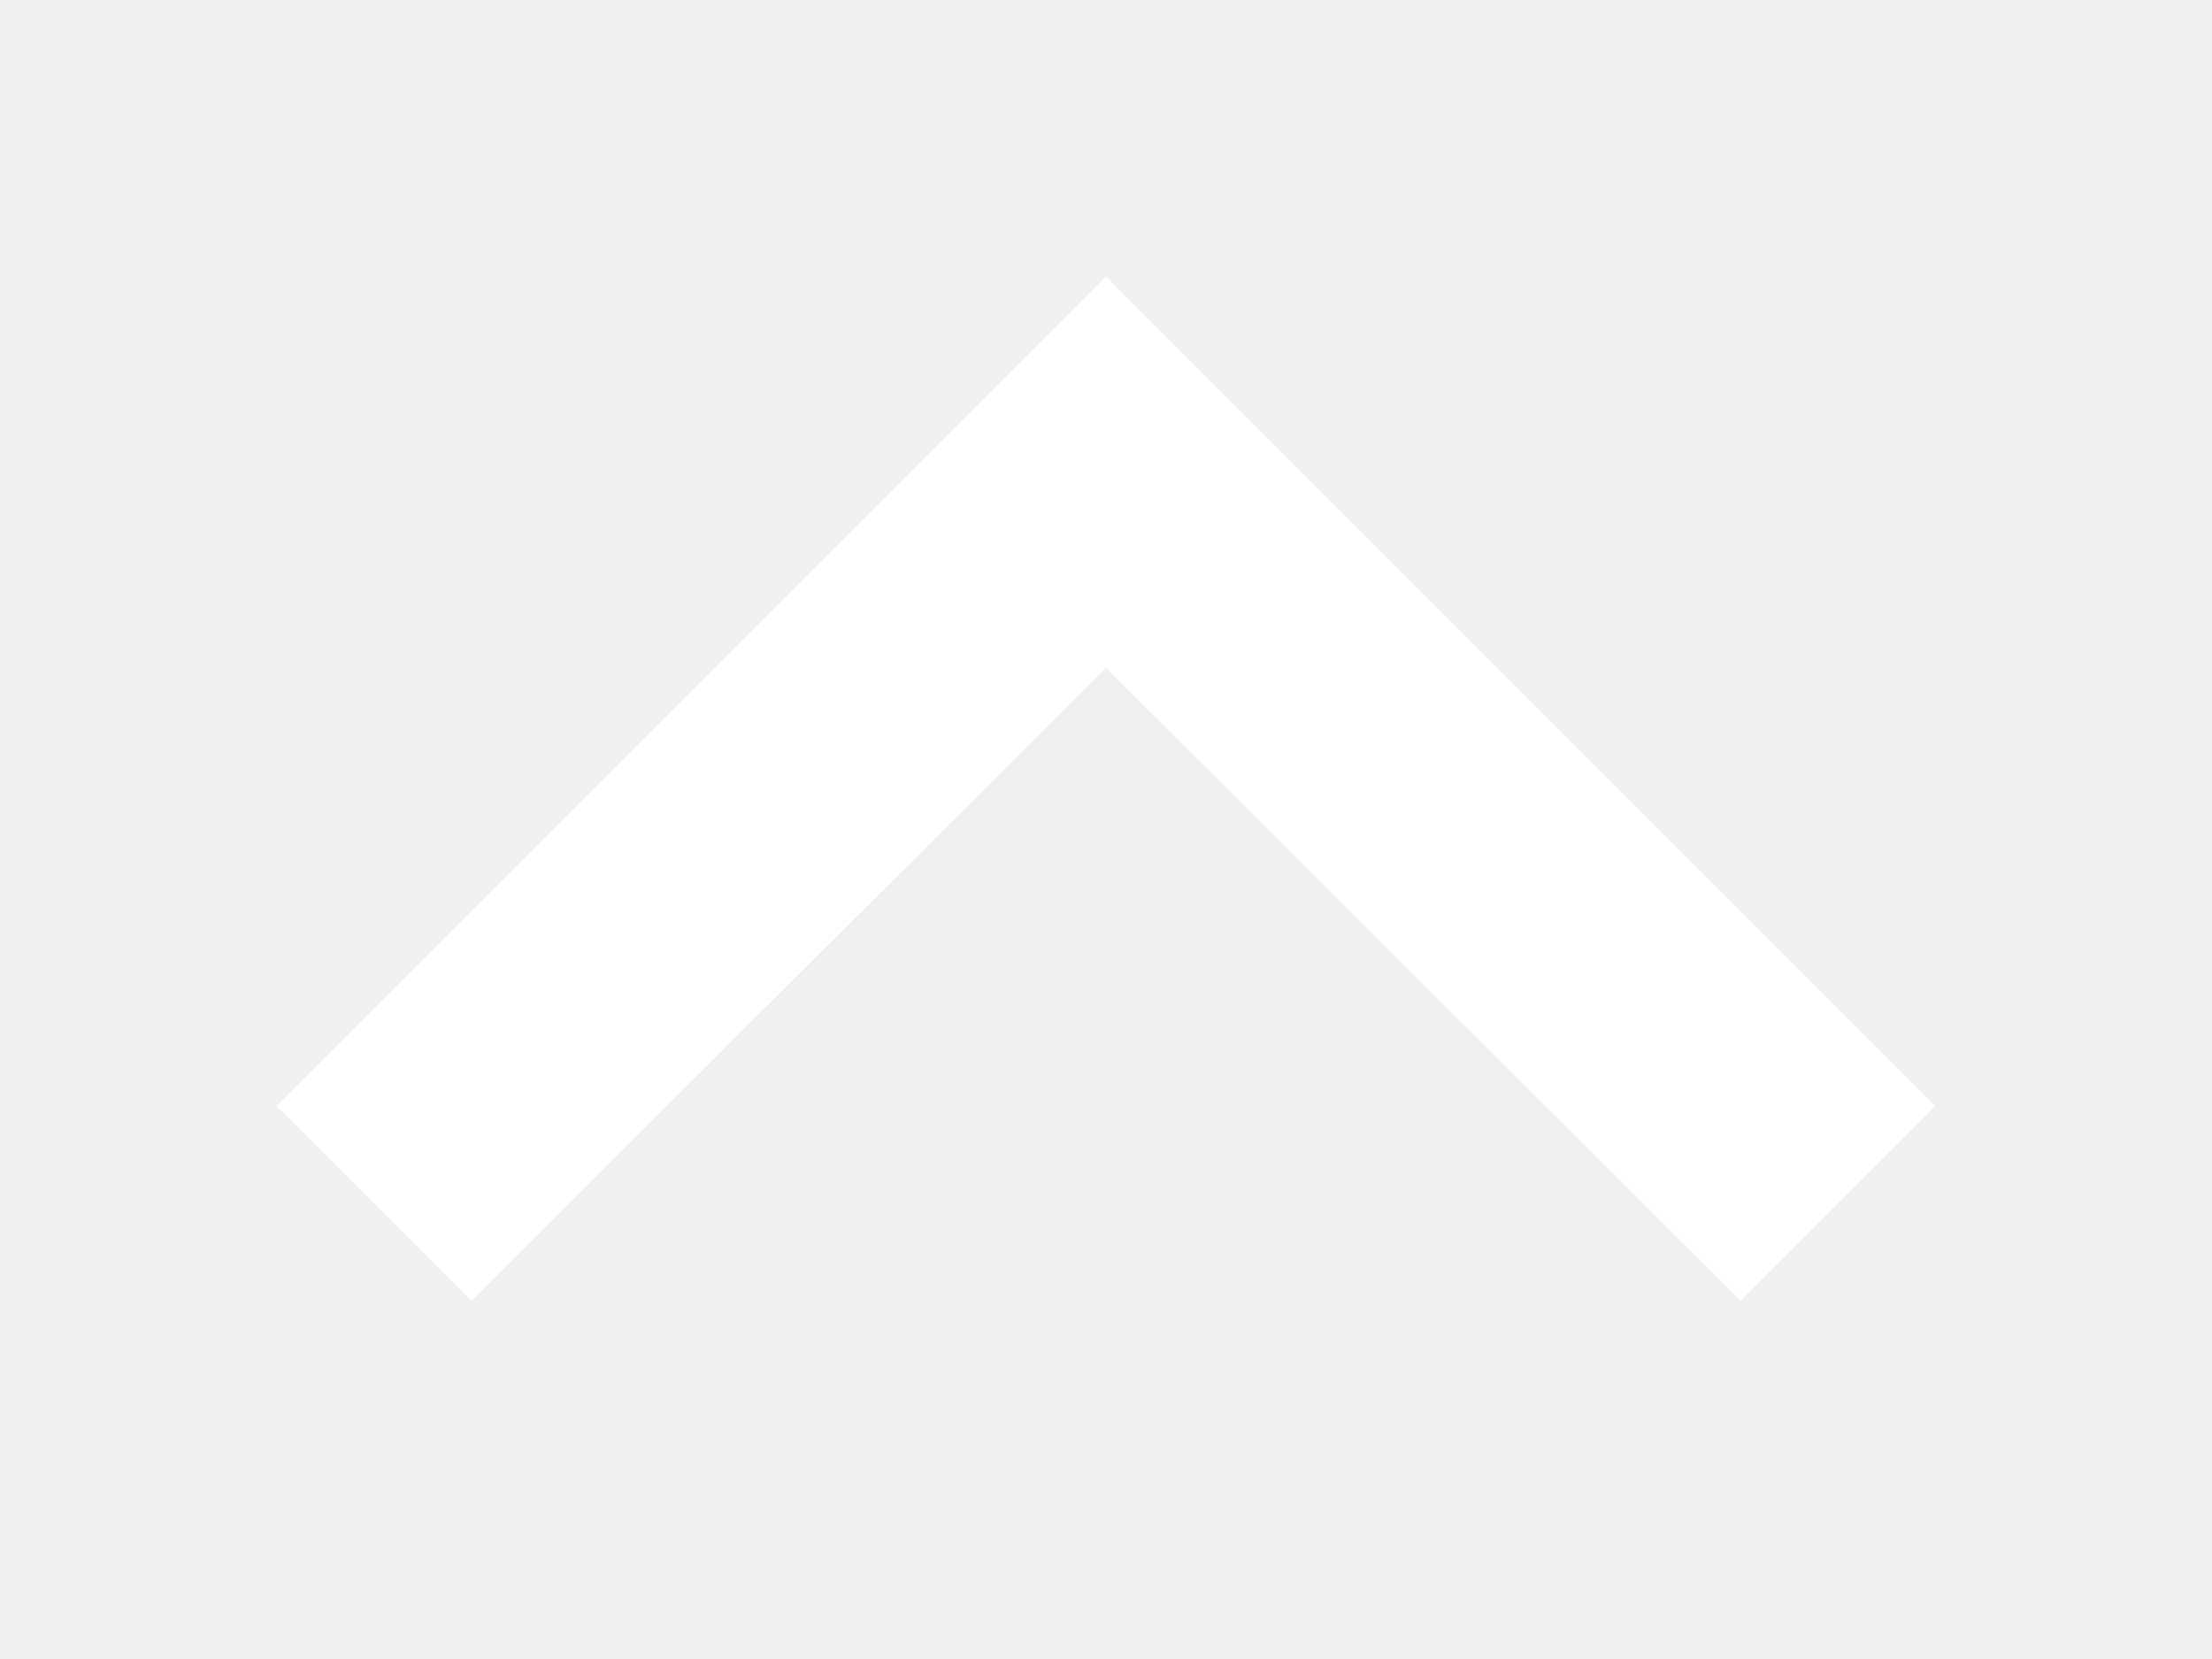
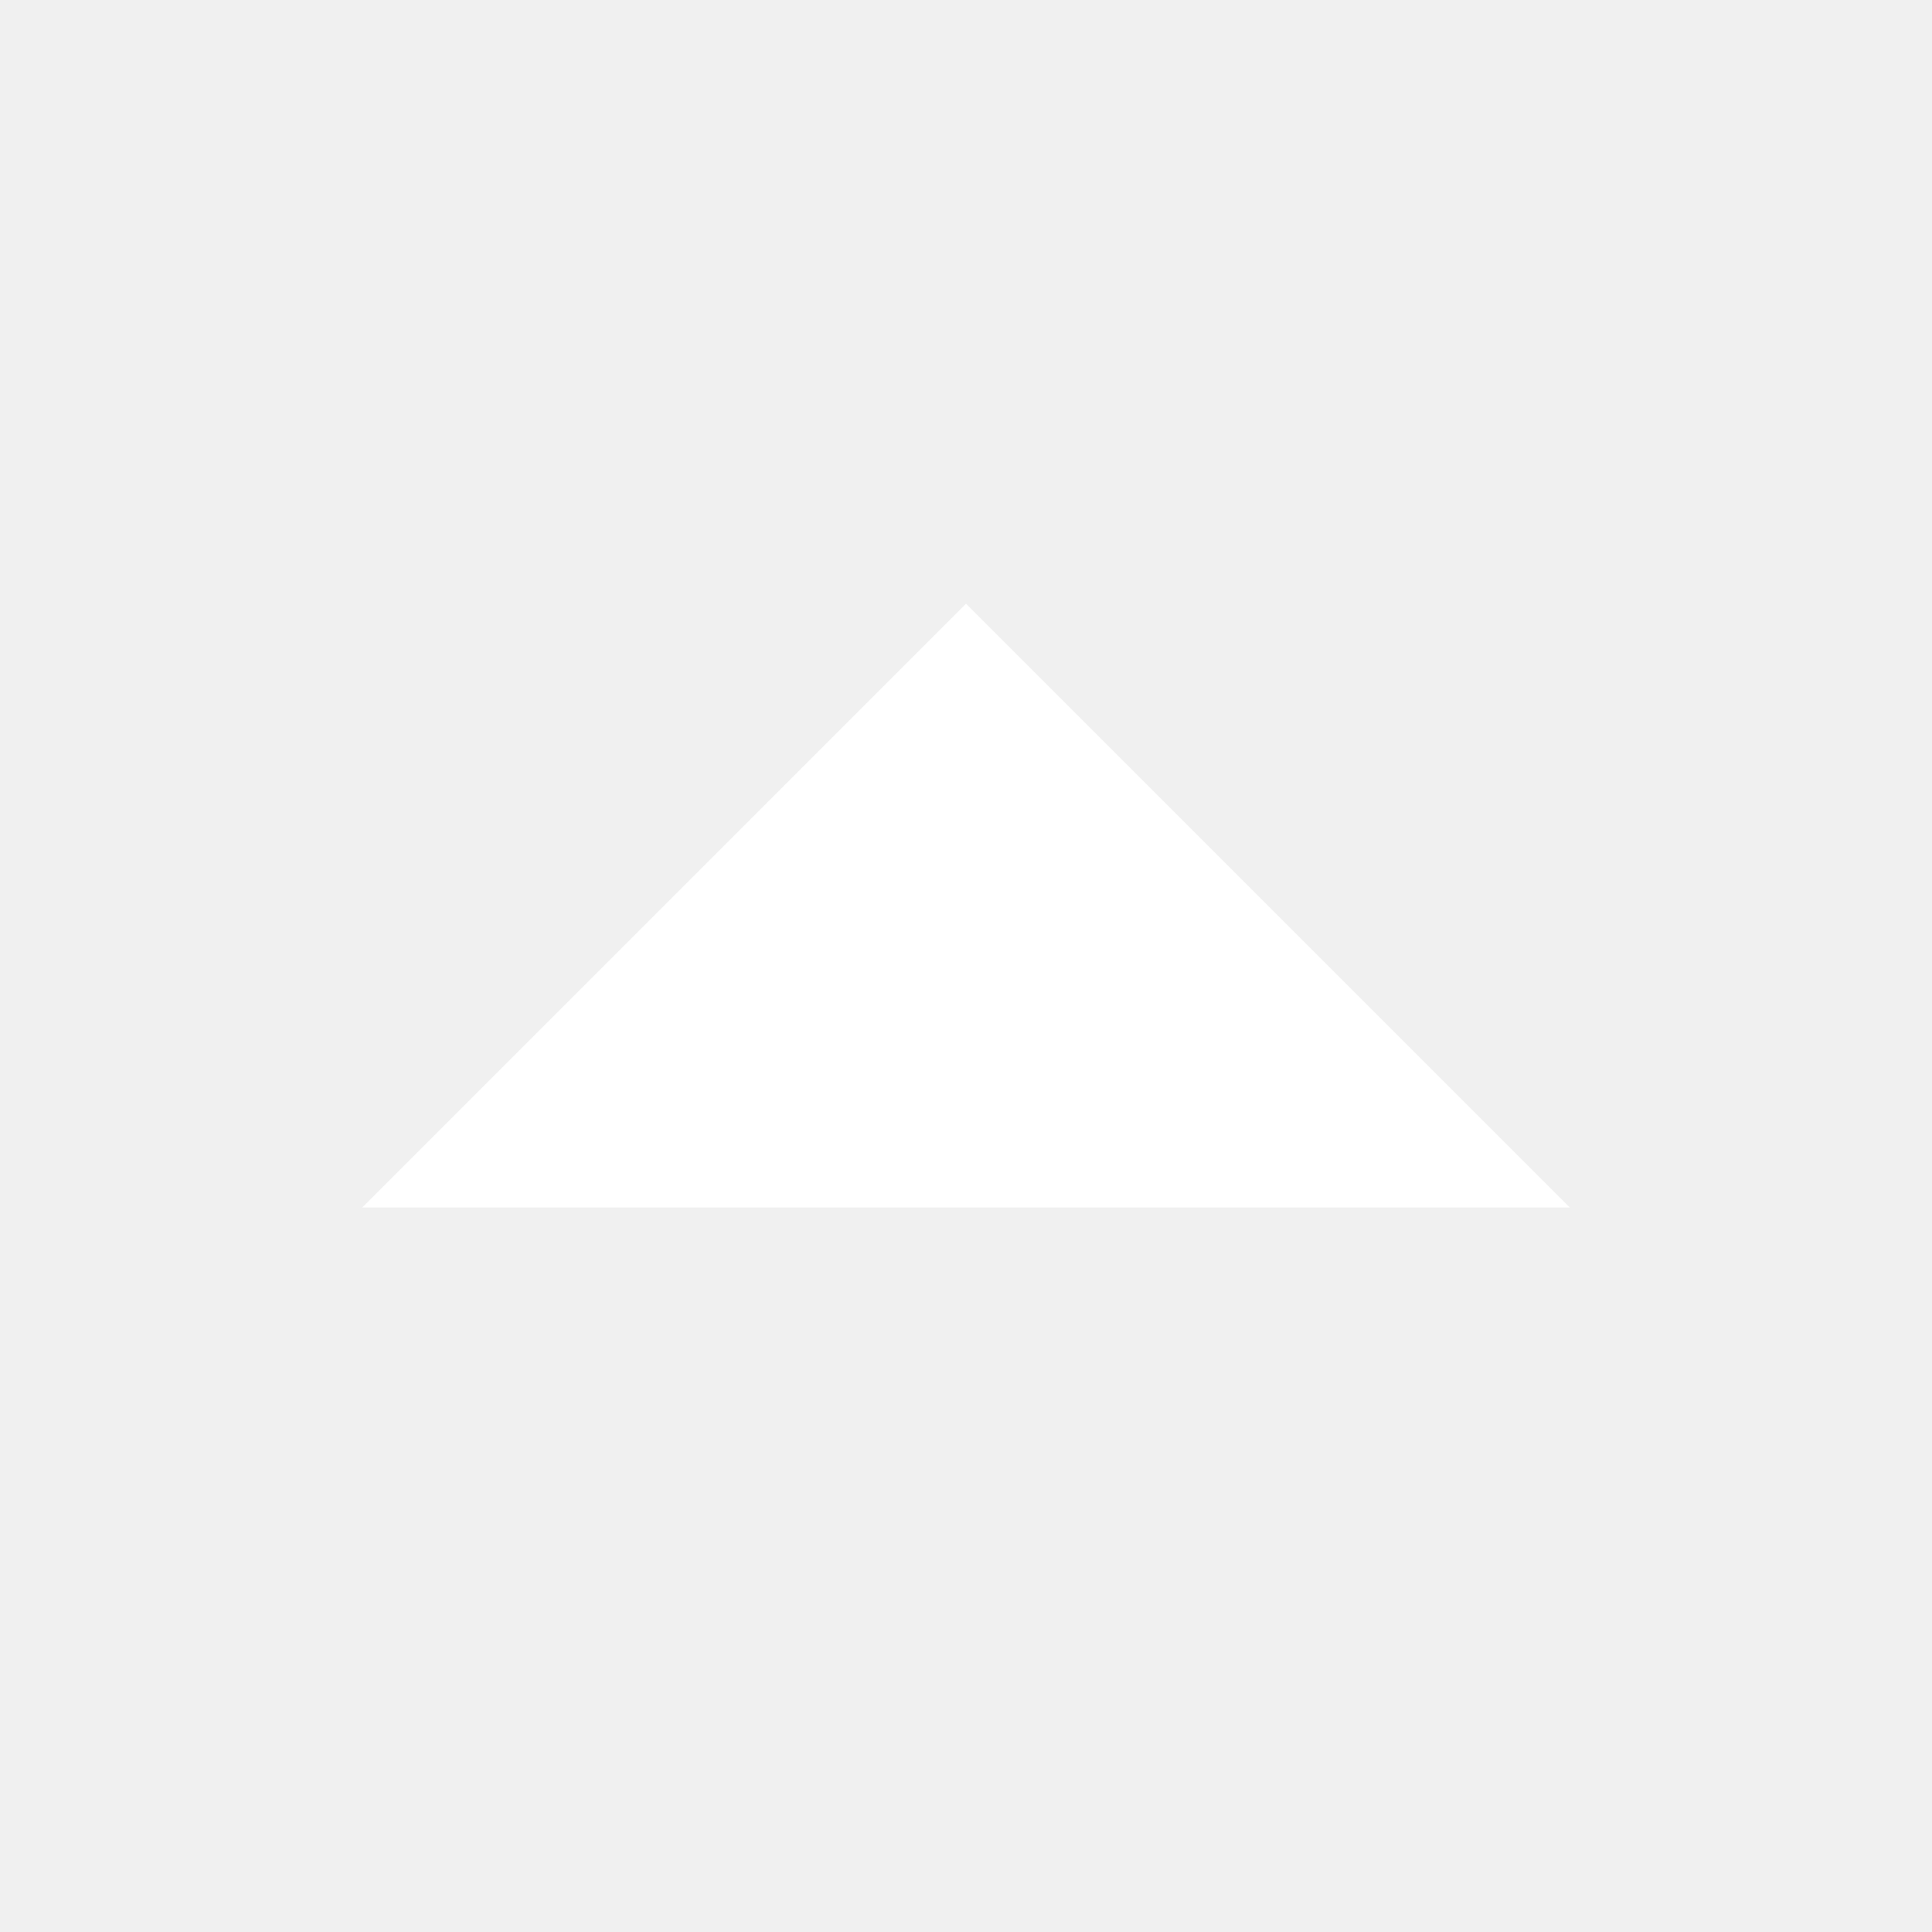
- <svg xmlns="http://www.w3.org/2000/svg" viewBox="0 0 16 12">
-   <path fill="white" d="m3.41 9.41L8 4.83l4.59 4.58L14 8 8 2 2 8" />
+ <svg xmlns="http://www.w3.org/2000/svg" viewBox="0 0 12 12">
+   <path fill="white" d="m9.75 7.5L6 3.75 2.25 7.5m0 0" />
</svg>
